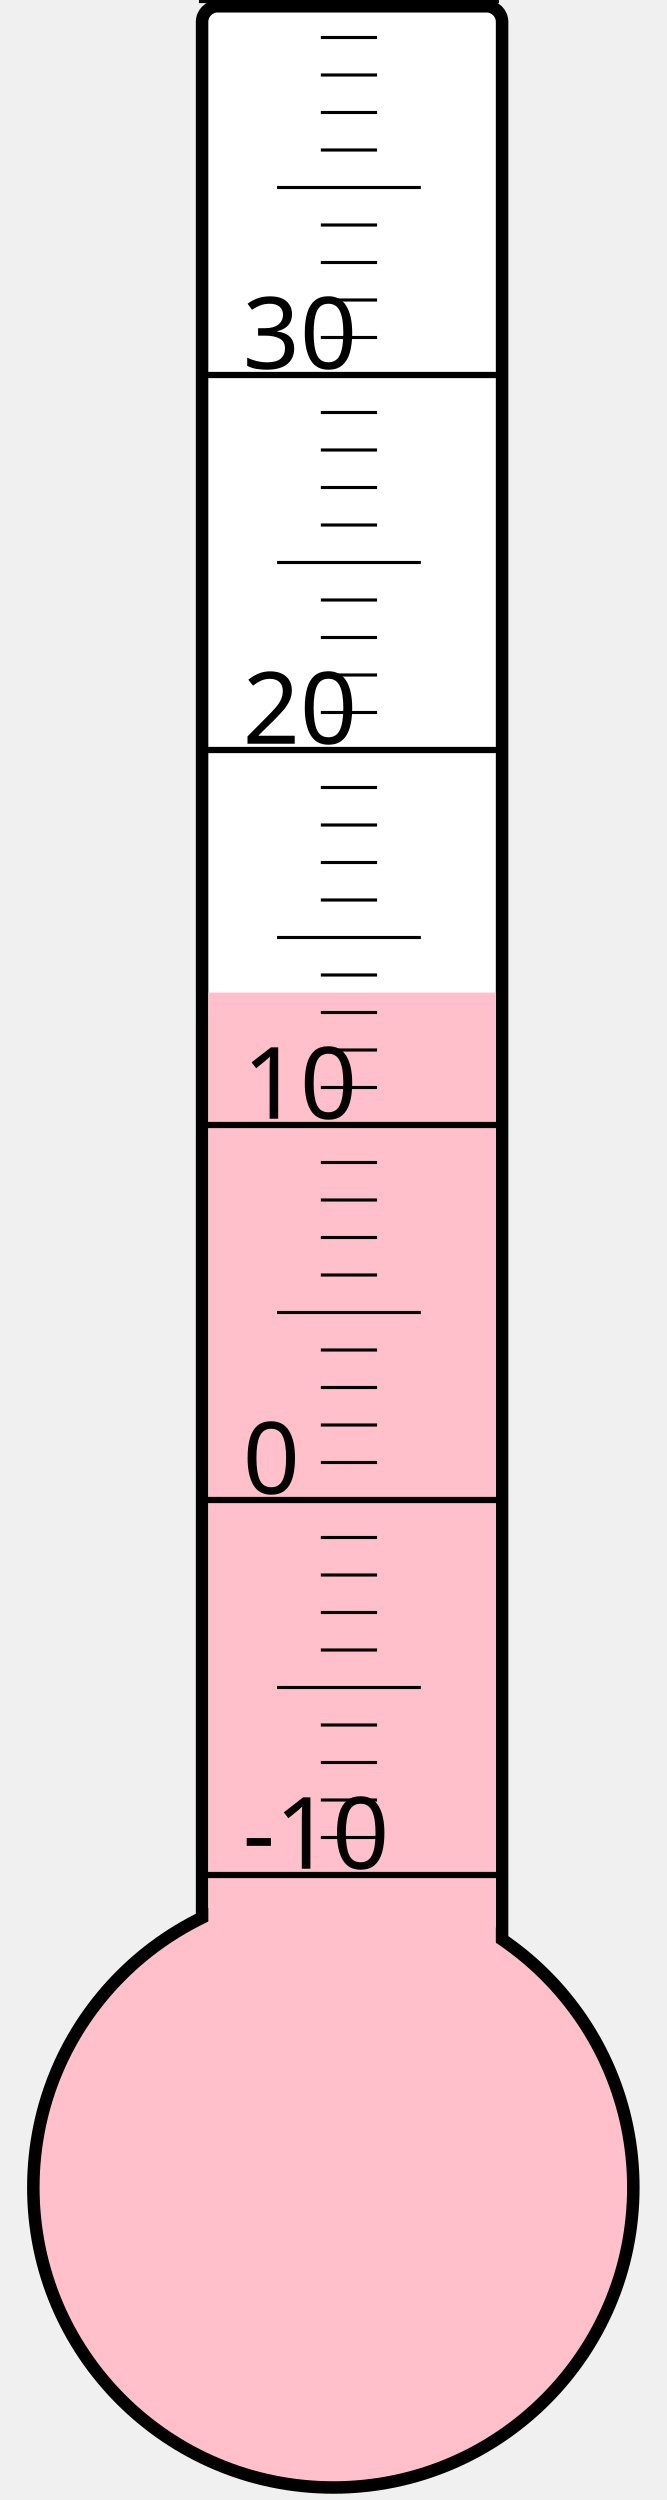
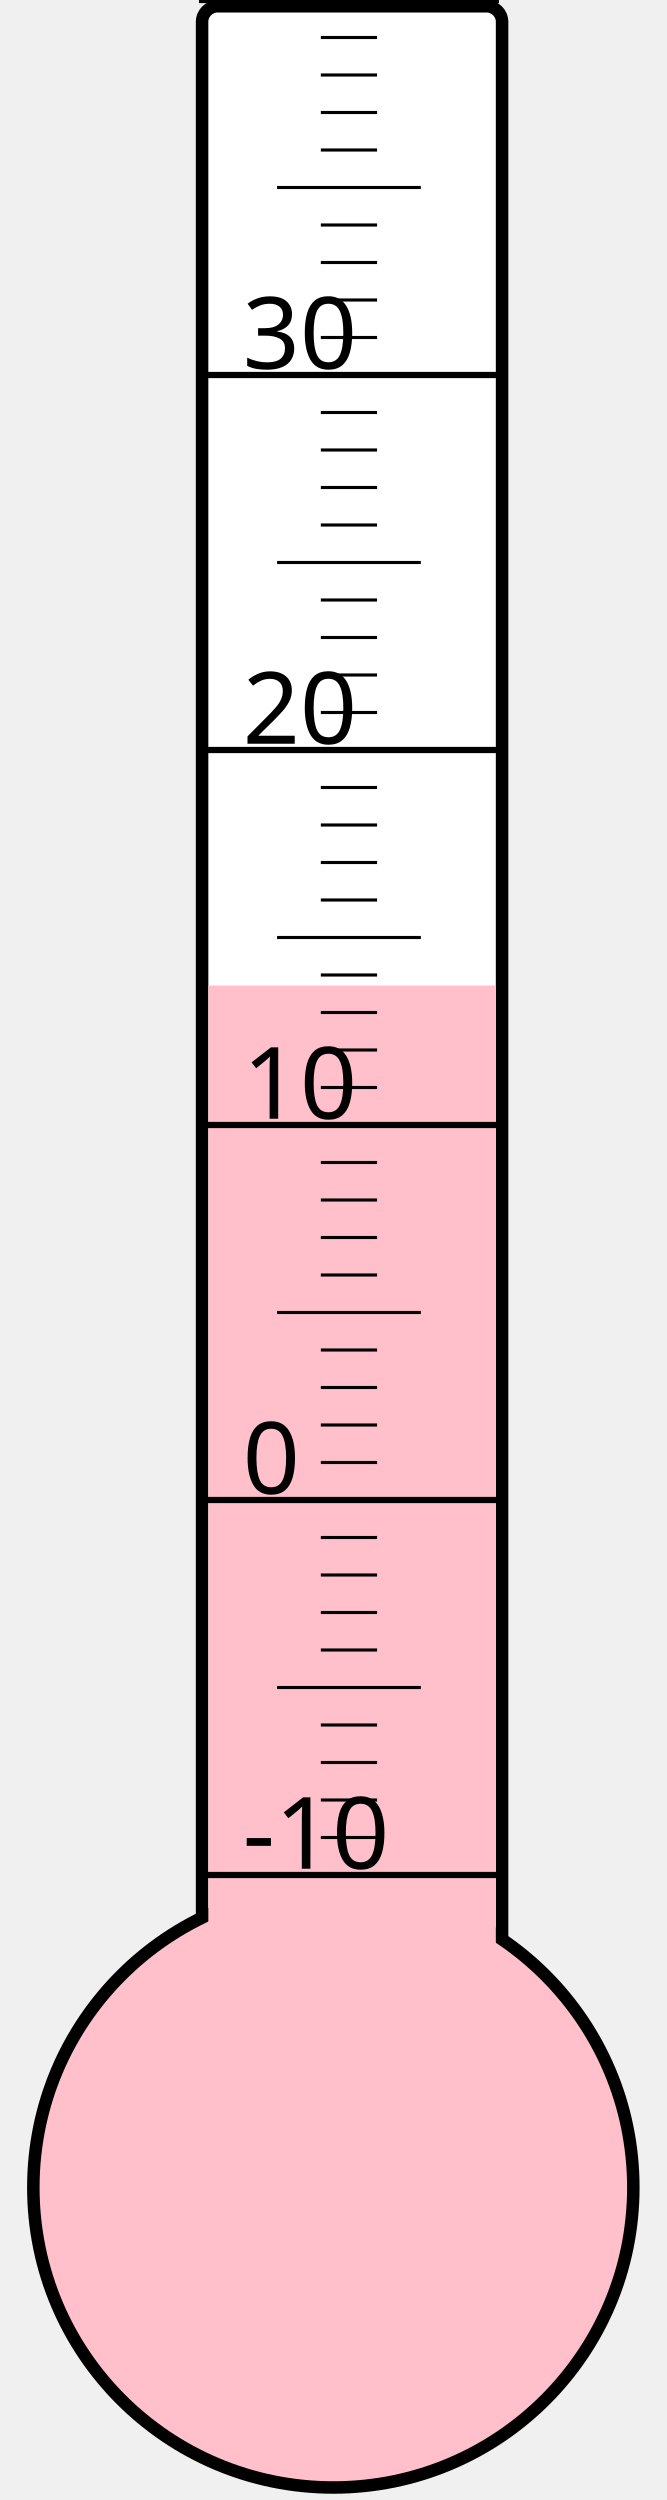
<svg xmlns="http://www.w3.org/2000/svg" width="40px" height="150px" viewBox="0 0 200 800">
  <rect width="200" height="800" x="0" y="0" style="fill: #ffffeb; fill-opacity: 0;" />
  <rect width="96" height="680" x="58" y="2" rx="5" ry="5" style="fill: white; fill-opacity: 1; stroke: black; stroke-width: 4;" />
  <circle cx="100" cy="700" r="96" style="fill: pink; stroke: black; stroke-width: 4;" />
-   <rect width="92" height="382.375" x="60" y="317.625" style="fill: pink; fill-opacity: 1; stroke-width: 0;" />
+   <rect width="92" height="384.625" x="60" y="315.375" style="fill: pink; fill-opacity: 1; stroke-width: 0;" />
  <text x="71" y="598" style="font-family: sans-serif; font-size: 24pt;">-10</text>
  <text x="71" y="478" style="font-family: sans-serif; font-size: 24pt;">0</text>
  <text x="71" y="358" style="font-family: sans-serif; font-size: 24pt;">10</text>
  <text x="71" y="238" style="font-family: sans-serif; font-size: 24pt;">20</text>
  <text x="71" y="118" style="font-family: sans-serif; font-size: 24pt;">30</text>
  <g style="stroke: black;">
    <line x1="57" y1="600" x2="153" y2="600" style="stroke-width: 2;" />
    <line x1="96" y1="588" x2="114" y2="588" style="stroke-width: 1;" />
    <line x1="96" y1="576" x2="114" y2="576" style="stroke-width: 1;" />
    <line x1="96" y1="564" x2="114" y2="564" style="stroke-width: 1;" />
    <line x1="96" y1="552" x2="114" y2="552" style="stroke-width: 1;" />
    <line x1="82" y1="540" x2="128" y2="540" style="stroke-width: 1;" />
    <line x1="96" y1="528" x2="114" y2="528" style="stroke-width: 1;" />
    <line x1="96" y1="516" x2="114" y2="516" style="stroke-width: 1;" />
    <line x1="96" y1="504" x2="114" y2="504" style="stroke-width: 1;" />
    <line x1="96" y1="492" x2="114" y2="492" style="stroke-width: 1;" />
    <line x1="57" y1="480" x2="153" y2="480" style="stroke-width: 2;" />
    <line x1="96" y1="468" x2="114" y2="468" style="stroke-width: 1;" />
    <line x1="96" y1="456" x2="114" y2="456" style="stroke-width: 1;" />
    <line x1="96" y1="444" x2="114" y2="444" style="stroke-width: 1;" />
    <line x1="96" y1="432" x2="114" y2="432" style="stroke-width: 1;" />
    <line x1="82" y1="420" x2="128" y2="420" style="stroke-width: 1;" />
    <line x1="96" y1="408" x2="114" y2="408" style="stroke-width: 1;" />
    <line x1="96" y1="396" x2="114" y2="396" style="stroke-width: 1;" />
    <line x1="96" y1="384" x2="114" y2="384" style="stroke-width: 1;" />
    <line x1="96" y1="372" x2="114" y2="372" style="stroke-width: 1;" />
    <line x1="57" y1="360" x2="153" y2="360" style="stroke-width: 2;" />
    <line x1="96" y1="348" x2="114" y2="348" style="stroke-width: 1;" />
    <line x1="96" y1="336" x2="114" y2="336" style="stroke-width: 1;" />
    <line x1="96" y1="324" x2="114" y2="324" style="stroke-width: 1;" />
    <line x1="96" y1="312" x2="114" y2="312" style="stroke-width: 1;" />
    <line x1="82" y1="300" x2="128" y2="300" style="stroke-width: 1;" />
    <line x1="96" y1="288" x2="114" y2="288" style="stroke-width: 1;" />
    <line x1="96" y1="276" x2="114" y2="276" style="stroke-width: 1;" />
    <line x1="96" y1="264" x2="114" y2="264" style="stroke-width: 1;" />
    <line x1="96" y1="252" x2="114" y2="252" style="stroke-width: 1;" />
    <line x1="57" y1="240" x2="153" y2="240" style="stroke-width: 2;" />
    <line x1="96" y1="228" x2="114" y2="228" style="stroke-width: 1;" />
    <line x1="96" y1="216" x2="114" y2="216" style="stroke-width: 1;" />
    <line x1="96" y1="204" x2="114" y2="204" style="stroke-width: 1;" />
    <line x1="96" y1="192" x2="114" y2="192" style="stroke-width: 1;" />
    <line x1="82" y1="180" x2="128" y2="180" style="stroke-width: 1;" />
    <line x1="96" y1="168" x2="114" y2="168" style="stroke-width: 1;" />
    <line x1="96" y1="156" x2="114" y2="156" style="stroke-width: 1;" />
    <line x1="96" y1="144" x2="114" y2="144" style="stroke-width: 1;" />
    <line x1="96" y1="132" x2="114" y2="132" style="stroke-width: 1;" />
    <line x1="57" y1="120" x2="153" y2="120" style="stroke-width: 2;" />
    <line x1="96" y1="108" x2="114" y2="108" style="stroke-width: 1;" />
    <line x1="96" y1="96" x2="114" y2="96" style="stroke-width: 1;" />
    <line x1="96" y1="84" x2="114" y2="84" style="stroke-width: 1;" />
    <line x1="96" y1="72" x2="114" y2="72" style="stroke-width: 1;" />
    <line x1="82" y1="60" x2="128" y2="60" style="stroke-width: 1;" />
    <line x1="96" y1="48" x2="114" y2="48" style="stroke-width: 1;" />
    <line x1="96" y1="36" x2="114" y2="36" style="stroke-width: 1;" />
    <line x1="96" y1="24" x2="114" y2="24" style="stroke-width: 1;" />
    <line x1="96" y1="12" x2="114" y2="12" style="stroke-width: 1;" />
    <line x1="57" y1="0" x2="153" y2="0" style="stroke-width: 2;" />
  </g>
</svg>
